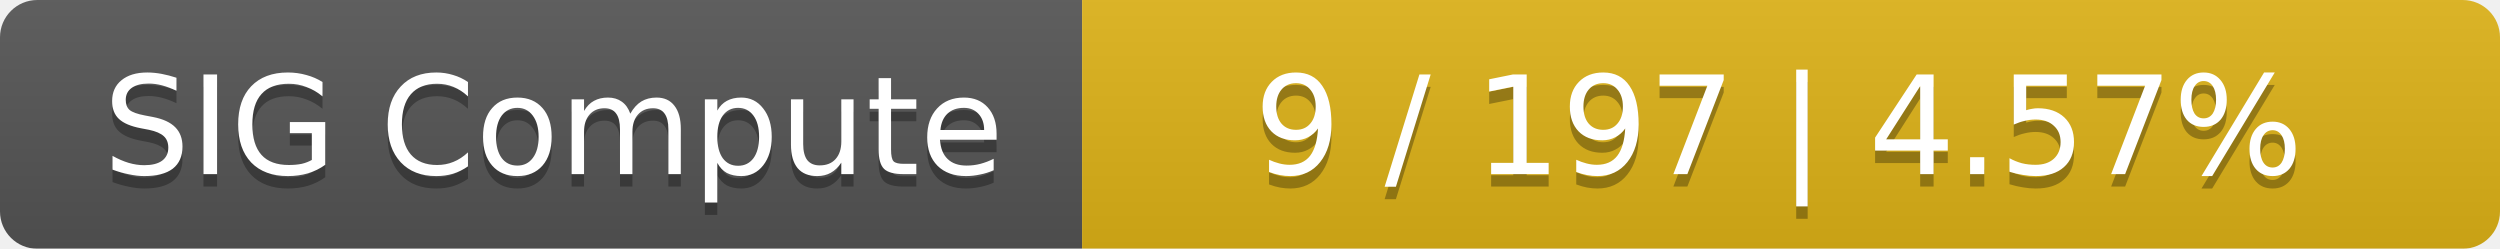
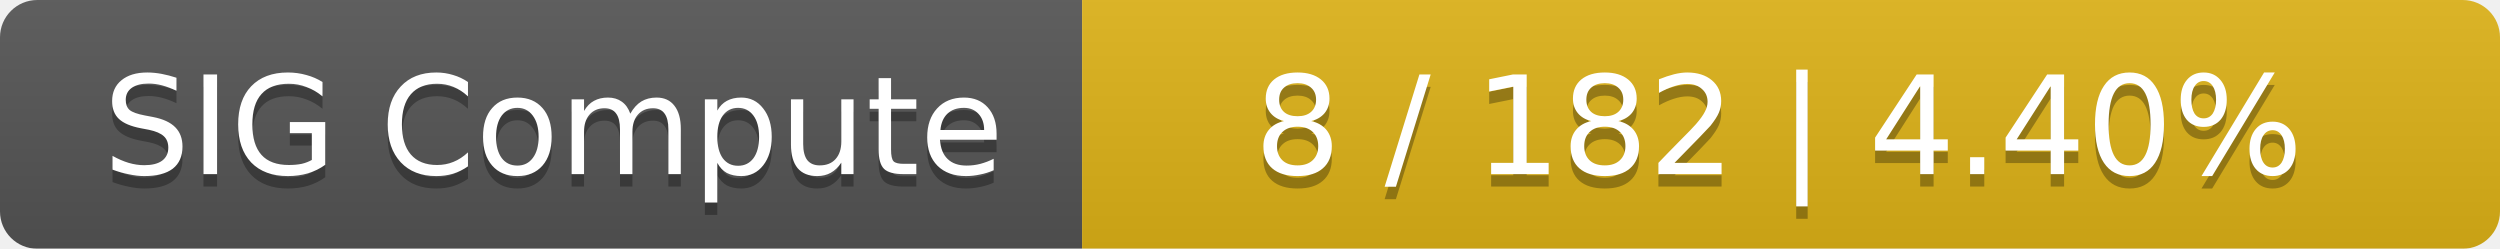
<svg xmlns="http://www.w3.org/2000/svg" width="201" height="20">
  <linearGradient id="smooth" x2="0" y2="100%">
    <stop offset="0" stop-color="#bbb" stop-opacity=".1" />
    <stop offset="1" stop-opacity=".1" />
  </linearGradient>
  <mask id="round">
    <rect width="201" height="20" rx="3" fill="#fff" />
  </mask>
  <g mask="url(#round)">
    <rect width="87" height="20" fill="#555" />
    <rect x="87" width="114" height="20" fill="#dfb317" />
    <rect width="201" height="20" fill="url(#smooth)" />
  </g>
  <g fill="#fff" text-anchor="middle" font-family="DejaVu Sans,Verdana,Geneva,sans-serif" font-size="11">
    <text x="44.5" y="15" fill="#010101" fill-opacity=".3">SIG Compute</text>
    <text x="44.5" y="14">SIG Compute</text>
-     <text x="143" y="15" fill="#010101" fill-opacity=".3">9 / 197    |    4.57%</text>
-     <text x="143" y="14">9 / 197    |    4.57%</text>
+     <text x="143" y="15" fill="#010101" fill-opacity=".3">8 / 182    |    4.40%</text>
+     <text x="143" y="14">8 / 182    |    4.40%</text>
  </g>
</svg>
